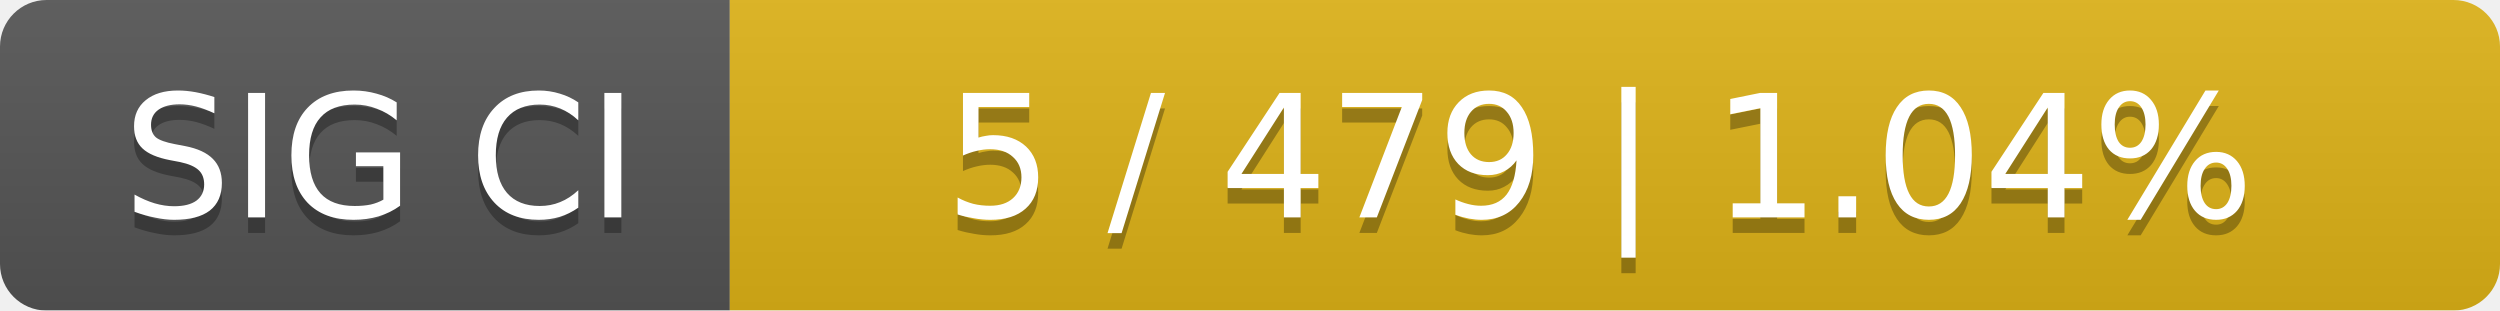
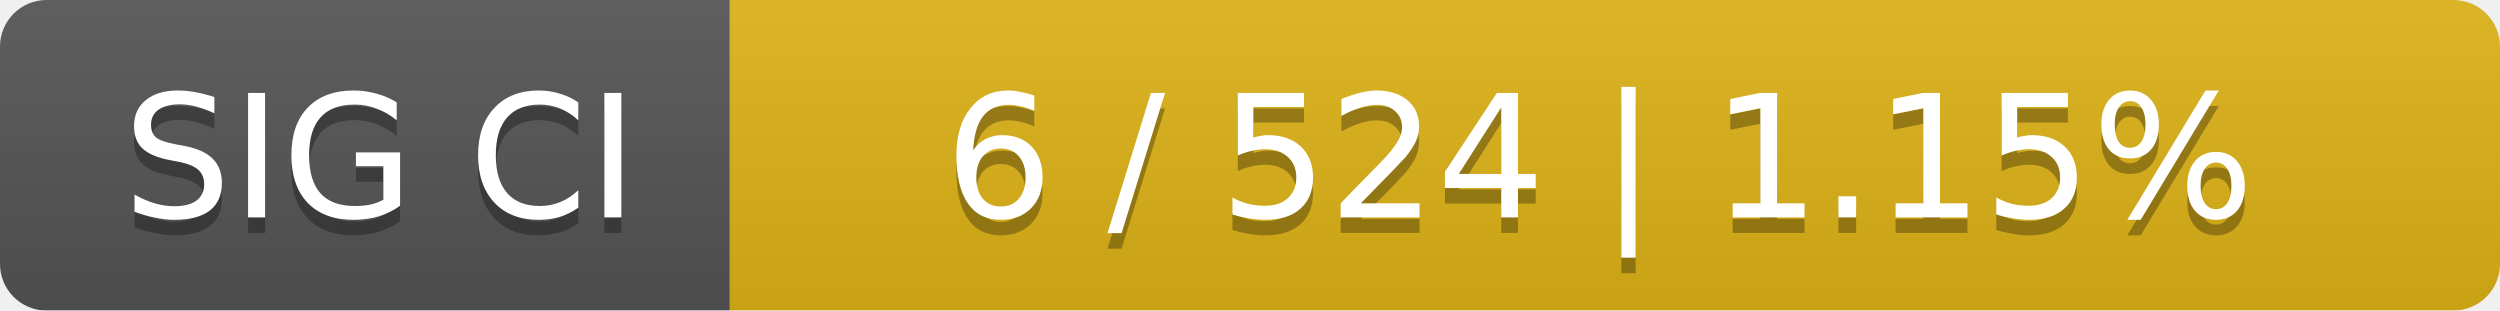
<svg xmlns="http://www.w3.org/2000/svg" width="161" height="20">
  <linearGradient id="smooth" x2="0" y2="100%">
    <stop offset="0" stop-color="#bbb" stop-opacity=".1" />
    <stop offset="1" stop-opacity=".1" />
  </linearGradient>
  <mask id="round">
    <rect width="161" height="20" rx="3" fill="#fff" />
  </mask>
  <g mask="url(#round)">
    <rect width="47" height="20" fill="#555" />
    <rect x="47" width="114" height="20" fill="#dfb317" />
    <rect width="161" height="20" fill="url(#smooth)" />
  </g>
  <g fill="#fff" text-anchor="middle" font-family="DejaVu Sans,Verdana,Geneva,sans-serif" font-size="11">
    <text x="24.5" y="15" fill="#010101" fill-opacity=".3">SIG CI</text>
    <text x="24.5" y="14">SIG CI</text>
-     <text x="103" y="15" fill="#010101" fill-opacity=".3">5 / 479    |    1.04%</text>
-     <text x="103" y="14">5 / 479    |    1.04%</text>
+     <text x="103" y="15" fill="#010101" fill-opacity=".3">6 / 524    |    1.15%</text>
+     <text x="103" y="14">6 / 524    |    1.15%</text>
  </g>
</svg>
